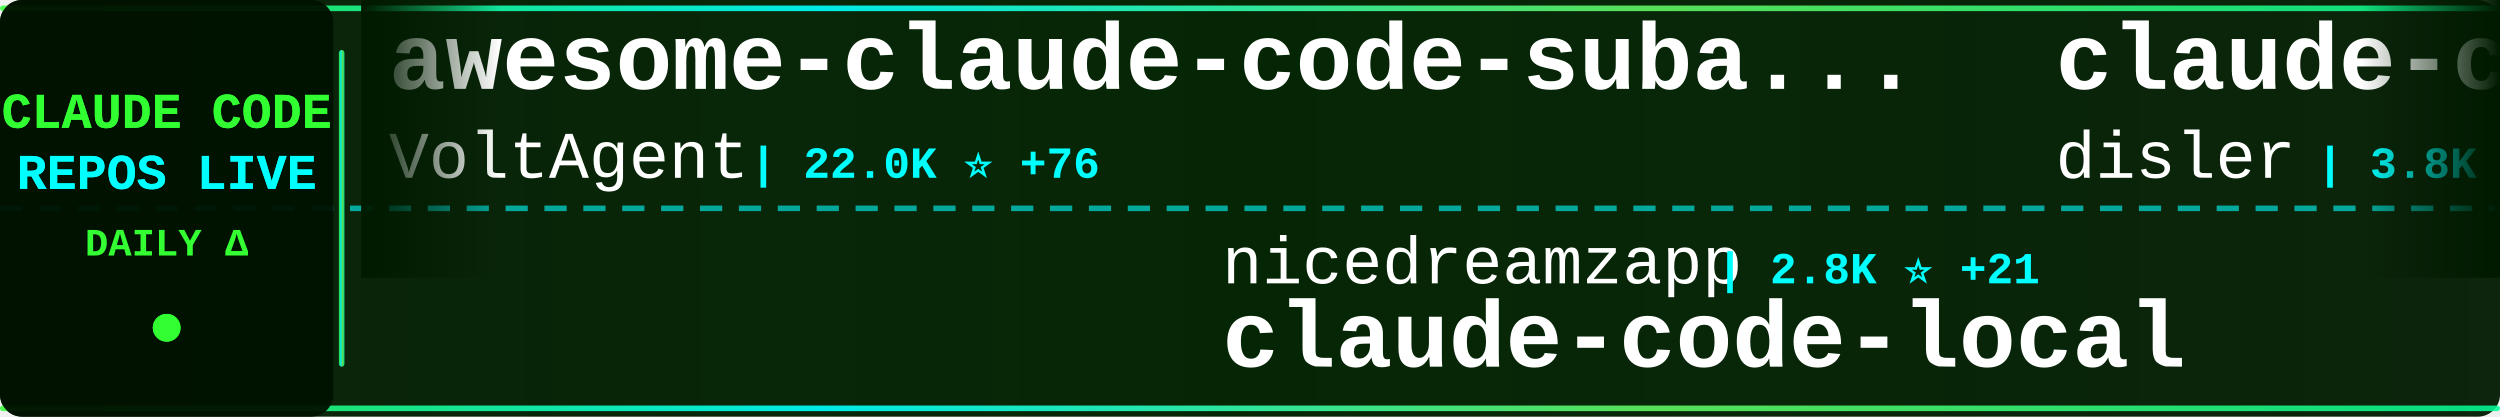
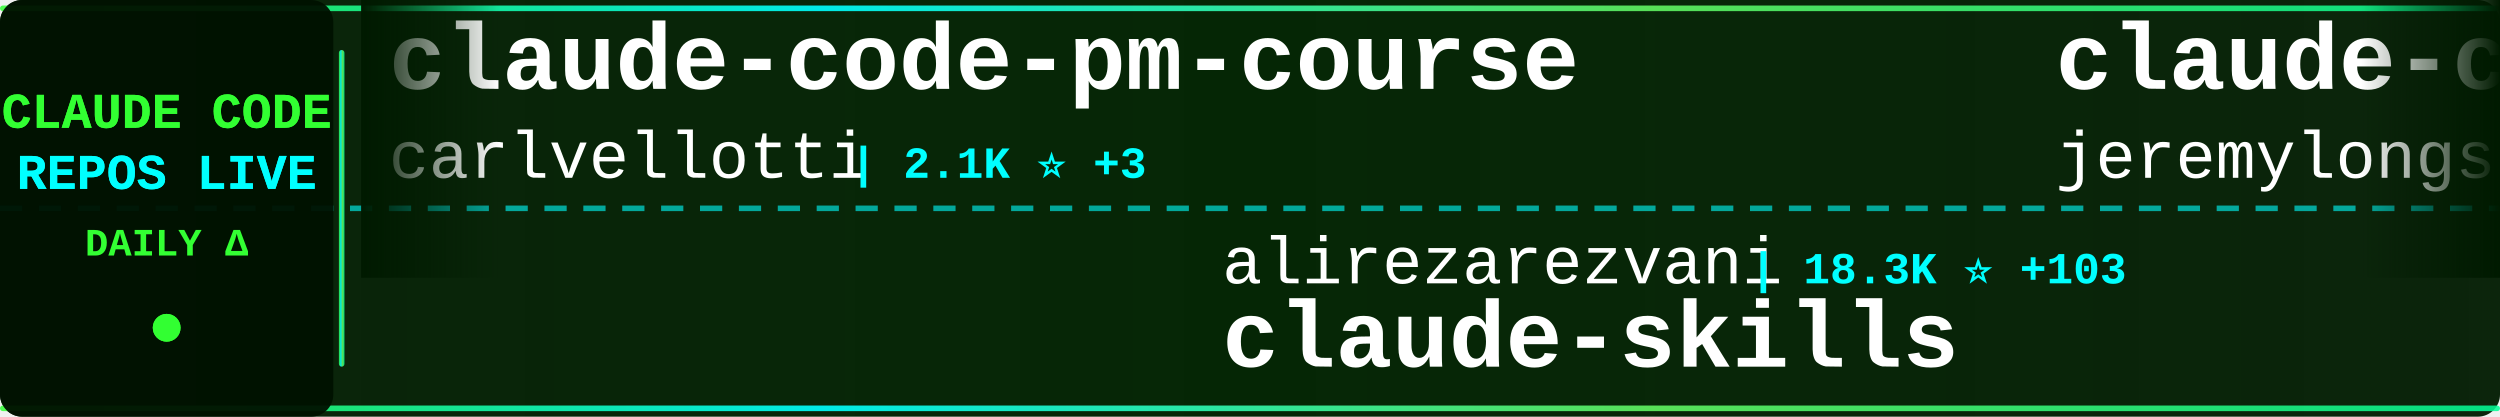
<svg xmlns="http://www.w3.org/2000/svg" width="900" height="150">
  <defs>
    <linearGradient id="tickerBg" x1="0%" y1="0%" x2="100%" y2="0%">
      <stop offset="0%" style="stop-color:#001a00;stop-opacity:0.95" />
      <stop offset="50%" style="stop-color:#002200;stop-opacity:0.98" />
      <stop offset="100%" style="stop-color:#001a00;stop-opacity:0.95" />
    </linearGradient>
    <linearGradient id="borderGrad" x1="0%" y1="0%" x2="100%" y2="0%">
      <stop offset="0%" style="stop-color:#33ff33;stop-opacity:0.85">
        <animate attributeName="stop-opacity" values="0.85;1;0.85" dur="2s" repeatCount="indefinite" />
      </stop>
      <stop offset="33%" style="stop-color:#00ffff;stop-opacity:0.9">
        <animate attributeName="stop-opacity" values="0.9;1;0.9" dur="2.2s" repeatCount="indefinite" />
      </stop>
      <stop offset="66%" style="stop-color:#66ff66;stop-opacity:0.85">
        <animate attributeName="stop-opacity" values="0.85;1;0.85" dur="1.8s" repeatCount="indefinite" />
      </stop>
      <stop offset="100%" style="stop-color:#00ff99;stop-opacity:0.85">
        <animate attributeName="stop-opacity" values="0.85;1;0.85" dur="2s" repeatCount="indefinite" />
      </stop>
    </linearGradient>
    <filter id="textGlow">
      <feGaussianBlur stdDeviation="0.1" result="coloredBlur" />
      <feMerge>
        <feMergeNode in="coloredBlur" />
        <feMergeNode in="SourceGraphic" />
      </feMerge>
    </filter>
    <filter id="metricGlow">
      <feGaussianBlur stdDeviation="0.2" result="coloredBlur" />
      <feMerge>
        <feMergeNode in="coloredBlur" />
        <feMergeNode in="SourceGraphic" />
      </feMerge>
    </filter>
    <linearGradient id="leftFade" x1="0%" y1="0%" x2="100%" y2="0%">
      <stop offset="0%" style="stop-color:#001a00;stop-opacity:1" />
      <stop offset="100%" style="stop-color:#001a00;stop-opacity:0" />
    </linearGradient>
    <linearGradient id="rightFade" x1="0%" y1="0%" x2="100%" y2="0%">
      <stop offset="0%" style="stop-color:#001a00;stop-opacity:0" />
      <stop offset="100%" style="stop-color:#001a00;stop-opacity:1" />
    </linearGradient>
  </defs>
  <rect width="900" height="150" fill="url(#tickerBg)" rx="8" />
  <rect x="0" y="2" width="900" height="2" fill="url(#borderGrad)" rx="1" />
  <rect x="0" y="146" width="900" height="2" fill="url(#borderGrad)" rx="1" />
  <line x1="0" y1="75" x2="900" y2="75" stroke="#00ffff" stroke-width="2" stroke-dasharray="8 6" opacity="0.6" />
  <rect x="0" y="0" width="120" height="150" fill="#001100" opacity="0.95" rx="8" />
  <text x="60" y="46" font-family="'Courier New', monospace" font-size="18" font-weight="bold" fill="#33ff33" text-anchor="middle" filter="url(#textGlow)">
    CLAUDE CODE
  </text>
  <text x="60" y="68" font-family="'Courier New', monospace" font-size="18" font-weight="bold" fill="#00ffff" text-anchor="middle" filter="url(#textGlow)">
    REPOS LIVE
  </text>
  <text x="60" y="92" font-family="'Courier New', monospace" font-size="14" font-weight="bold" fill="#33ff33" text-anchor="middle">
    DAILY Δ
  </text>
  <circle cx="60" cy="118" r="5" fill="#33ff33" filter="url(#metricGlow)">
    <animate attributeName="r" values="4;6;4" dur="1.5s" repeatCount="indefinite" />
    <animate attributeName="opacity" values="0.6;1;0.6" dur="1.5s" repeatCount="indefinite" />
  </circle>
  <rect x="122" y="18" width="2" height="114" fill="url(#borderGrad)" rx="1" />
  <clipPath id="tickerClip">
    <rect x="130" y="0" width="770" height="150" />
  </clipPath>
  <g clip-path="url(#tickerClip)">
    <g id="tickerItems">
      <animateTransform attributeName="transform" attributeType="XML" type="translate" from="0 0" to="-3000 0" dur="54s" repeatCount="indefinite" />
      <g transform="translate(0, 0)">
+         <text x="140" y="32" font-family="'Courier New', monospace" font-size="34" font-weight="bold" fill="#ffffff">claude-code-pm-course</text>
+         <text x="140" y="64" font-family="'Courier New', monospace" font-size="24" font-weight="normal" fill="#ffffff" opacity="1.0">carlvellotti</text>
+         <text x="306" y="64" font-family="'Courier New', monospace" font-size="16" font-weight="bold" fill="#00ffff"> | 2.1K ⭐ +3</text>
+       </g>
+       <g transform="translate(300, 0)">
+         <text x="140" y="102" font-family="'Courier New', monospace" font-size="24" font-weight="normal" fill="#ffffff" opacity="1.0">alirezarezvani</text>
+         <text x="330" y="102" font-family="'Courier New', monospace" font-size="16" font-weight="bold" fill="#00ffff"> | 18.3K ⭐ +103</text>
+         <text x="140" y="132" font-family="'Courier New', monospace" font-size="34" font-weight="bold" fill="#ffffff">claude-skills</text>
+       </g>
+       <g transform="translate(600, 0)">
+         <text x="140" y="32" font-family="'Courier New', monospace" font-size="34" font-weight="bold" fill="#ffffff">claude-code-plugins-plus...</text>
+         <text x="140" y="64" font-family="'Courier New', monospace" font-size="24" font-weight="normal" fill="#ffffff" opacity="1.0">jeremylongshore</text>
+         <text x="342" y="64" font-family="'Courier New', monospace" font-size="16" font-weight="bold" fill="#00ffff"> | 2.4K ⭐ +4</text>
+       </g>
+       <g transform="translate(900, 0)">
+         <text x="140" y="102" font-family="'Courier New', monospace" font-size="24" font-weight="normal" fill="#ffffff" opacity="1.0">frankbria</text>
+         <text x="270" y="102" font-family="'Courier New', monospace" font-size="16" font-weight="bold" fill="#00ffff"> | 9.4K ⭐ +12</text>
+         <text x="140" y="132" font-family="'Courier New', monospace" font-size="34" font-weight="bold" fill="#ffffff">ralph-claude-code</text>
+       </g>
+       <g transform="translate(1200, 0)">
        <text x="140" y="32" font-family="'Courier New', monospace" font-size="34" font-weight="bold" fill="#ffffff">awesome-claude-code-suba...</text>
        <text x="140" y="64" font-family="'Courier New', monospace" font-size="24" font-weight="normal" fill="#ffffff" opacity="1.0">VoltAgent</text>
-         <text x="270" y="64" font-family="'Courier New', monospace" font-size="16" font-weight="bold" fill="#00ffff"> | 22.0K ⭐ +76</text>
-       </g>
-       <g transform="translate(300, 0)">
-         <text x="140" y="102" font-family="'Courier New', monospace" font-size="24" font-weight="normal" fill="#ffffff" opacity="1.0">nicedreamzapp</text>
-         <text x="318" y="102" font-family="'Courier New', monospace" font-size="16" font-weight="bold" fill="#00ffff"> | 2.8K ⭐ +21</text>
-         <text x="140" y="132" font-family="'Courier New', monospace" font-size="34" font-weight="bold" fill="#ffffff">claude-code-local</text>
-       </g>
-       <g transform="translate(600, 0)">
-         <text x="140" y="32" font-family="'Courier New', monospace" font-size="34" font-weight="bold" fill="#ffffff">claude-code-hooks-master...</text>
-         <text x="140" y="64" font-family="'Courier New', monospace" font-size="24" font-weight="normal" fill="#ffffff" opacity="1.0">disler</text>
-         <text x="234" y="64" font-family="'Courier New', monospace" font-size="16" font-weight="bold" fill="#00ffff"> | 3.8K ⭐ +6</text>
-       </g>
-       <g transform="translate(900, 0)">
-         <text x="140" y="102" font-family="'Courier New', monospace" font-size="24" font-weight="normal" fill="#ffffff" opacity="1.0">ghuntley</text>
-         <text x="258" y="102" font-family="'Courier New', monospace" font-size="16" font-weight="bold" fill="#00ffff"> | 985 ⭐</text>
-         <text x="140" y="132" font-family="'Courier New', monospace" font-size="34" font-weight="bold" fill="#ffffff">claude-code-source-code-...</text>
-       </g>
-       <g transform="translate(1200, 0)">
-         <text x="140" y="32" font-family="'Courier New', monospace" font-size="34" font-weight="bold" fill="#ffffff">Claude-Code-Workflow</text>
-         <text x="140" y="64" font-family="'Courier New', monospace" font-size="24" font-weight="normal" fill="#ffffff" opacity="1.0">catlog22</text>
-         <text x="258" y="64" font-family="'Courier New', monospace" font-size="16" font-weight="bold" fill="#00ffff"> | 2.1K ⭐ +4</text>
+         <text x="270" y="64" font-family="'Courier New', monospace" font-size="16" font-weight="bold" fill="#00ffff"> | 22.0K ⭐ +77</text>
      </g>
      <g transform="translate(1500, 0)">
-         <text x="140" y="102" font-family="'Courier New', monospace" font-size="24" font-weight="normal" fill="#ffffff" opacity="1.0">Alishahryar1</text>
-         <text x="306" y="102" font-family="'Courier New', monospace" font-size="16" font-weight="bold" fill="#00ffff"> | 35.0K ⭐ +247</text>
-         <text x="140" y="132" font-family="'Courier New', monospace" font-size="34" font-weight="bold" fill="#ffffff">free-claude-code</text>
+         <text x="140" y="102" font-family="'Courier New', monospace" font-size="24" font-weight="normal" fill="#ffffff" opacity="1.0">fuergaosi233</text>
+         <text x="306" y="102" font-family="'Courier New', monospace" font-size="16" font-weight="bold" fill="#00ffff"> | 2.7K ⭐ +3</text>
+         <text x="140" y="132" font-family="'Courier New', monospace" font-size="34" font-weight="bold" fill="#ffffff">claude-code-proxy</text>
      </g>
      <g transform="translate(1800, 0)">
-         <text x="140" y="32" font-family="'Courier New', monospace" font-size="34" font-weight="bold" fill="#ffffff">claude-code-source</text>
-         <text x="140" y="64" font-family="'Courier New', monospace" font-size="24" font-weight="normal" fill="#ffffff" opacity="1.0">JrCx7scC</text>
-         <text x="258" y="64" font-family="'Courier New', monospace" font-size="16" font-weight="bold" fill="#00ffff"> | 370 ⭐</text>
+         <text x="140" y="32" font-family="'Courier New', monospace" font-size="34" font-weight="bold" fill="#ffffff">claude-code-action</text>
+         <text x="140" y="64" font-family="'Courier New', monospace" font-size="24" font-weight="normal" fill="#ffffff" opacity="1.0">anthropics</text>
+         <text x="282" y="64" font-family="'Courier New', monospace" font-size="16" font-weight="bold" fill="#00ffff"> | 8.0K ⭐ +17</text>
      </g>
      <g transform="translate(2100, 0)">
-         <text x="140" y="102" font-family="'Courier New', monospace" font-size="24" font-weight="normal" fill="#ffffff" opacity="1.0">Pimzino</text>
-         <text x="246" y="102" font-family="'Courier New', monospace" font-size="16" font-weight="bold" fill="#00ffff"> | 3.8K ⭐</text>
-         <text x="140" y="132" font-family="'Courier New', monospace" font-size="34" font-weight="bold" fill="#ffffff">claude-code-spec-workflo...</text>
+         <text x="140" y="102" font-family="'Courier New', monospace" font-size="24" font-weight="normal" fill="#ffffff" opacity="1.0">FlorianBruniaux</text>
+         <text x="342" y="102" font-family="'Courier New', monospace" font-size="16" font-weight="bold" fill="#00ffff"> | 5.1K ⭐ +15</text>
+         <text x="140" y="132" font-family="'Courier New', monospace" font-size="34" font-weight="bold" fill="#ffffff">claude-code-ultimate-gui...</text>
      </g>
      <g transform="translate(2400, 0)">
-         <text x="140" y="32" font-family="'Courier New', monospace" font-size="34" font-weight="bold" fill="#ffffff">claude_code_src</text>
-         <text x="140" y="64" font-family="'Courier New', monospace" font-size="24" font-weight="normal" fill="#ffffff" opacity="1.0">ponponon</text>
-         <text x="258" y="64" font-family="'Courier New', monospace" font-size="16" font-weight="bold" fill="#00ffff"> | 2.3K ⭐ +1</text>
+         <text x="140" y="32" font-family="'Courier New', monospace" font-size="34" font-weight="bold" fill="#ffffff">claude-code-showcase</text>
+         <text x="140" y="64" font-family="'Courier New', monospace" font-size="24" font-weight="normal" fill="#ffffff" opacity="1.0">ChrisWiles</text>
+         <text x="282" y="64" font-family="'Courier New', monospace" font-size="16" font-weight="bold" fill="#00ffff"> | 6.0K ⭐ +7</text>
      </g>
      <g transform="translate(2700, 0)">
-         <text x="140" y="102" font-family="'Courier New', monospace" font-size="24" font-weight="normal" fill="#ffffff" opacity="1.0">huangserva</text>
-         <text x="282" y="102" font-family="'Courier New', monospace" font-size="16" font-weight="bold" fill="#00ffff"> | 603 ⭐</text>
-         <text x="140" y="132" font-family="'Courier New', monospace" font-size="34" font-weight="bold" fill="#ffffff">claude-code-cli</text>
+         <text x="140" y="102" font-family="'Courier New', monospace" font-size="24" font-weight="normal" fill="#ffffff" opacity="1.0">jqueryscript</text>
+         <text x="306" y="102" font-family="'Courier New', monospace" font-size="16" font-weight="bold" fill="#00ffff"> | 425 ⭐ +1</text>
+         <text x="140" y="132" font-family="'Courier New', monospace" font-size="34" font-weight="bold" fill="#ffffff">awesome-claude-code</text>
      </g>
      <g transform="translate(3000, 0)">
-         <text x="140" y="32" font-family="'Courier New', monospace" font-size="34" font-weight="bold" fill="#ffffff">awesome-claude-code-suba...</text>
-         <text x="140" y="64" font-family="'Courier New', monospace" font-size="24" font-weight="normal" fill="#ffffff" opacity="1.0">VoltAgent</text>
-         <text x="270" y="64" font-family="'Courier New', monospace" font-size="16" font-weight="bold" fill="#00ffff"> | 22.0K ⭐ +76</text>
+         <text x="140" y="32" font-family="'Courier New', monospace" font-size="34" font-weight="bold" fill="#ffffff">claude-code-pm-course</text>
+         <text x="140" y="64" font-family="'Courier New', monospace" font-size="24" font-weight="normal" fill="#ffffff" opacity="1.0">carlvellotti</text>
+         <text x="306" y="64" font-family="'Courier New', monospace" font-size="16" font-weight="bold" fill="#00ffff"> | 2.1K ⭐ +3</text>
      </g>
      <g transform="translate(3300, 0)">
-         <text x="140" y="102" font-family="'Courier New', monospace" font-size="24" font-weight="normal" fill="#ffffff" opacity="1.0">nicedreamzapp</text>
-         <text x="318" y="102" font-family="'Courier New', monospace" font-size="16" font-weight="bold" fill="#00ffff"> | 2.8K ⭐ +21</text>
-         <text x="140" y="132" font-family="'Courier New', monospace" font-size="34" font-weight="bold" fill="#ffffff">claude-code-local</text>
+         <text x="140" y="102" font-family="'Courier New', monospace" font-size="24" font-weight="normal" fill="#ffffff" opacity="1.0">alirezarezvani</text>
+         <text x="330" y="102" font-family="'Courier New', monospace" font-size="16" font-weight="bold" fill="#00ffff"> | 18.3K ⭐ +103</text>
+         <text x="140" y="132" font-family="'Courier New', monospace" font-size="34" font-weight="bold" fill="#ffffff">claude-skills</text>
      </g>
      <g transform="translate(3600, 0)">
-         <text x="140" y="32" font-family="'Courier New', monospace" font-size="34" font-weight="bold" fill="#ffffff">claude-code-hooks-master...</text>
-         <text x="140" y="64" font-family="'Courier New', monospace" font-size="24" font-weight="normal" fill="#ffffff" opacity="1.0">disler</text>
-         <text x="234" y="64" font-family="'Courier New', monospace" font-size="16" font-weight="bold" fill="#00ffff"> | 3.8K ⭐ +6</text>
+         <text x="140" y="32" font-family="'Courier New', monospace" font-size="34" font-weight="bold" fill="#ffffff">claude-code-plugins-plus...</text>
+         <text x="140" y="64" font-family="'Courier New', monospace" font-size="24" font-weight="normal" fill="#ffffff" opacity="1.0">jeremylongshore</text>
+         <text x="342" y="64" font-family="'Courier New', monospace" font-size="16" font-weight="bold" fill="#00ffff"> | 2.4K ⭐ +4</text>
      </g>
      <g transform="translate(3900, 0)">
-         <text x="140" y="102" font-family="'Courier New', monospace" font-size="24" font-weight="normal" fill="#ffffff" opacity="1.0">ghuntley</text>
-         <text x="258" y="102" font-family="'Courier New', monospace" font-size="16" font-weight="bold" fill="#00ffff"> | 985 ⭐</text>
-         <text x="140" y="132" font-family="'Courier New', monospace" font-size="34" font-weight="bold" fill="#ffffff">claude-code-source-code-...</text>
+         <text x="140" y="102" font-family="'Courier New', monospace" font-size="24" font-weight="normal" fill="#ffffff" opacity="1.0">frankbria</text>
+         <text x="270" y="102" font-family="'Courier New', monospace" font-size="16" font-weight="bold" fill="#00ffff"> | 9.4K ⭐ +12</text>
+         <text x="140" y="132" font-family="'Courier New', monospace" font-size="34" font-weight="bold" fill="#ffffff">ralph-claude-code</text>
      </g>
    </g>
  </g>
  <rect x="130" y="0" width="50" height="100" fill="url(#leftFade)" />
  <rect x="850" y="0" width="50" height="100" fill="url(#rightFade)" />
</svg>
